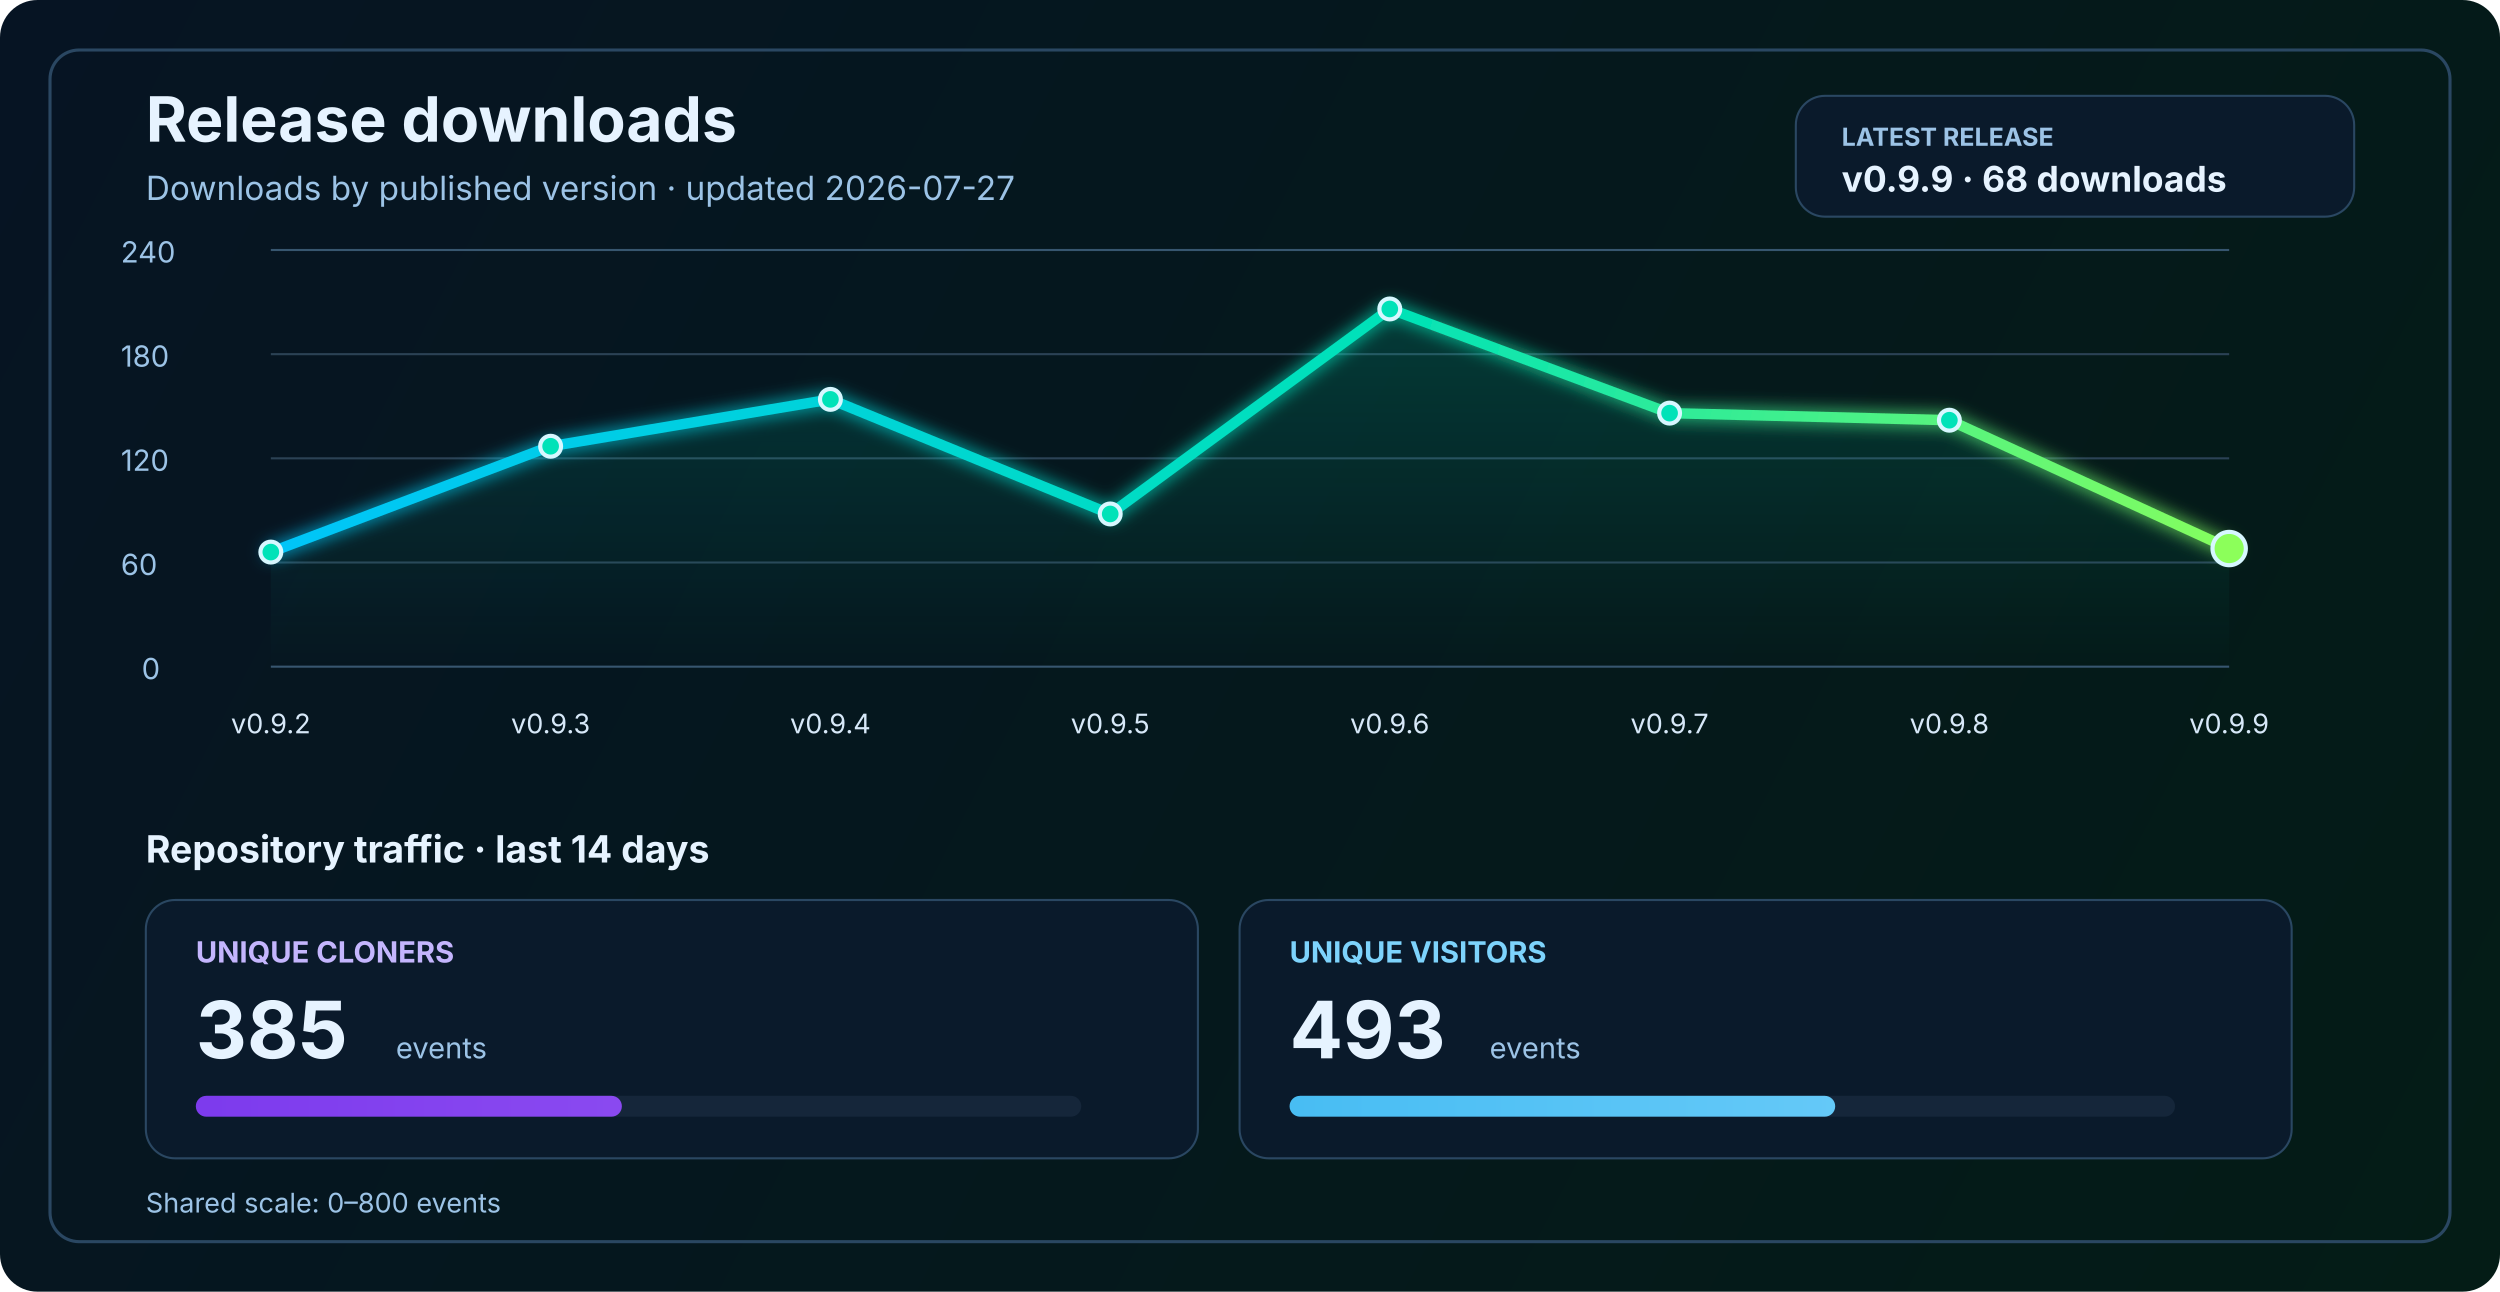
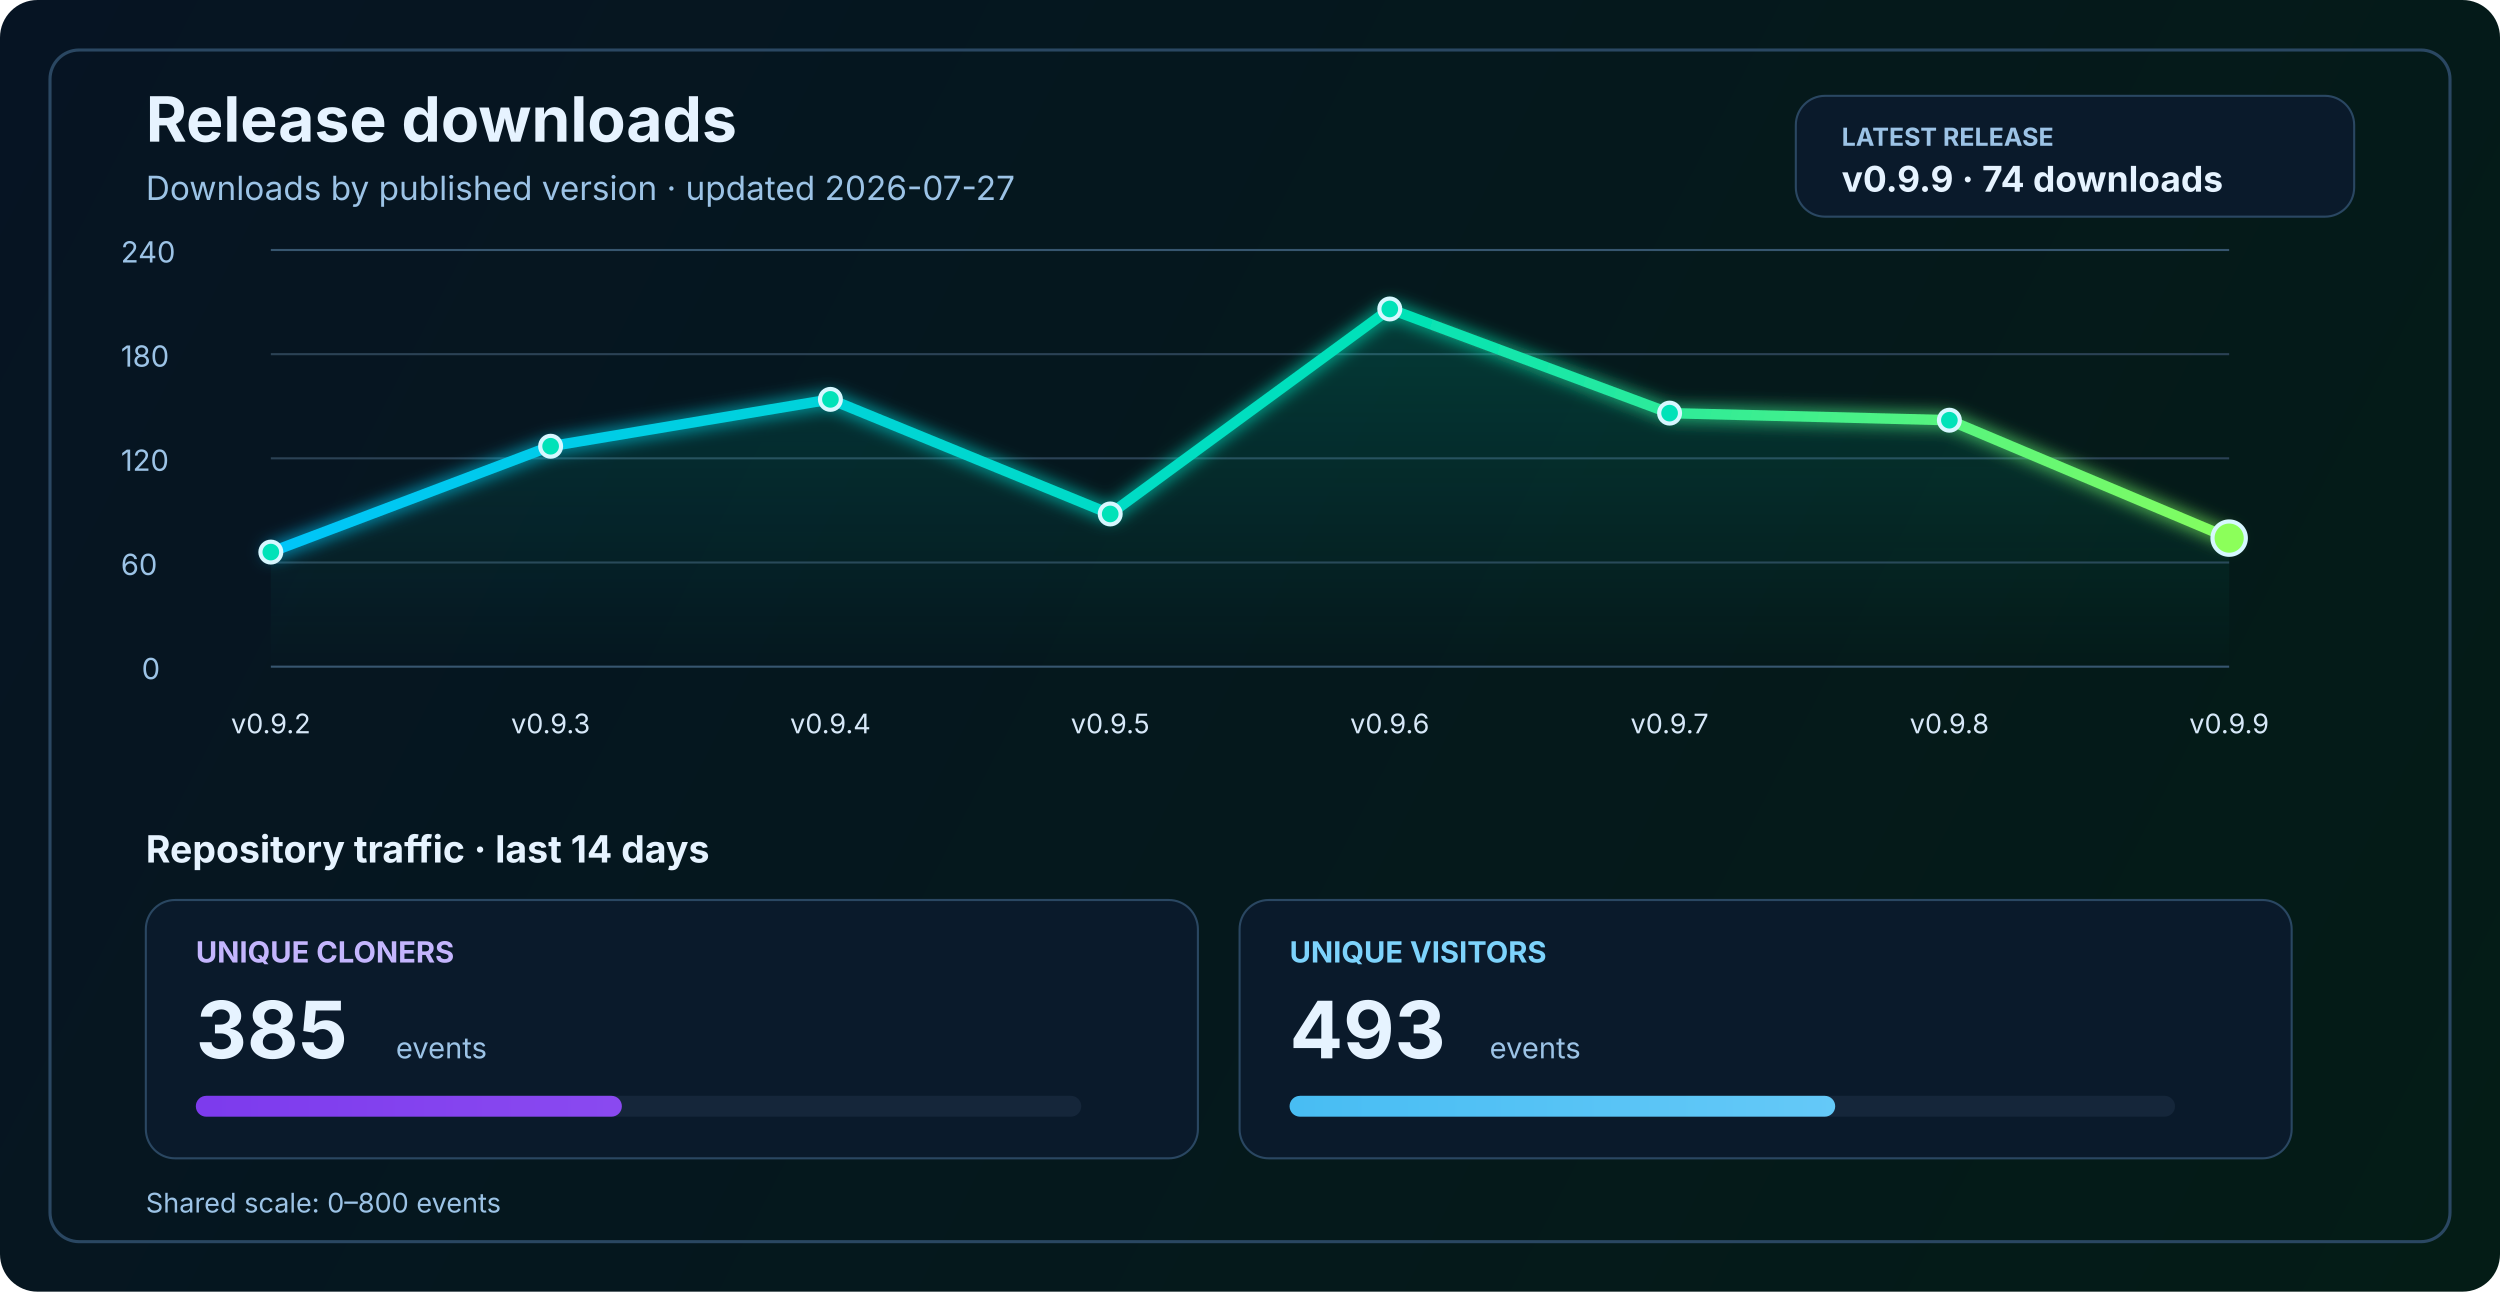
<svg xmlns="http://www.w3.org/2000/svg" width="1200" height="620" viewBox="0 0 1200 620" fill="none" role="img" aria-labelledby="title desc">
  <defs>
    <linearGradient id="bg" x1="0" y1="0" x2="1200" y2="620" gradientUnits="userSpaceOnUse">
      <stop stop-color="#061423" />
      <stop offset="1" stop-color="#041C16" />
    </linearGradient>
    <linearGradient id="line" x1="130" y1="86" x2="1070" y2="340" gradientUnits="userSpaceOnUse">
      <stop stop-color="#00C2FF" />
      <stop offset="0.55" stop-color="#00E2B8" />
      <stop offset="1" stop-color="#8CFF5A" />
    </linearGradient>
    <linearGradient id="area" x1="0" y1="120" x2="0" y2="320" gradientUnits="userSpaceOnUse">
      <stop stop-color="#00E2B8" stop-opacity="0.20" />
      <stop offset="1" stop-color="#00E2B8" stop-opacity="0" />
    </linearGradient>
    <linearGradient id="cloneFill" x1="86" y1="450" x2="1110" y2="450" gradientUnits="userSpaceOnUse">
      <stop stop-color="#7C3AED" />
      <stop offset="1" stop-color="#C084FC" />
    </linearGradient>
    <linearGradient id="viewFill" x1="86" y1="482" x2="1110" y2="482" gradientUnits="userSpaceOnUse">
      <stop stop-color="#0EA5E9" />
      <stop offset="1" stop-color="#7DD3FC" />
    </linearGradient>
    <filter id="glow" x="-50%" y="-50%" width="200%" height="200%">
      <feGaussianBlur stdDeviation="4" result="blur" />
      <feMerge>
        <feMergeNode in="blur" />
        <feMergeNode in="SourceGraphic" />
      </feMerge>
    </filter>
  </defs>
  <rect width="1200" height="620" rx="18" fill="url(#bg)" />
  <rect x="24" y="24" width="1152" height="572" rx="14" stroke="#2A4762" stroke-width="1.5" />
  <text x="70" y="68" fill="#E6F3FF" font-size="30" font-family="SF Pro Display, -apple-system, BlinkMacSystemFont, Segoe UI, sans-serif" font-weight="700">Release downloads</text>
  <text x="70" y="96" fill="#9CC3E6" font-size="16" font-family="SF Pro Text, -apple-system, BlinkMacSystemFont, Segoe UI, sans-serif">Downloads by published version · updated 2026-07-27</text>
  <rect x="862" y="46" width="268" height="58" rx="14" fill="#0A1A2B" stroke="#2A4762" stroke-width="1" />
  <text x="884" y="70" fill="#9CC3E6" font-size="12" font-family="SF Pro Text, -apple-system, BlinkMacSystemFont, Segoe UI, sans-serif" font-weight="700">LATEST RELEASE</text>
-   <text x="884" y="92" fill="#E6F3FF" font-size="17" font-family="SF Pro Text, -apple-system, BlinkMacSystemFont, Segoe UI, sans-serif" font-weight="700">v0.9.9 · 68 downloads</text>
+   <text x="884" y="92" fill="#E6F3FF" font-size="17" font-family="SF Pro Text, -apple-system, BlinkMacSystemFont, Segoe UI, sans-serif" font-weight="700">v0.9.9 · 74 downloads</text>
  <line x1="130" y1="320.0" x2="1070" y2="320.0" stroke="#37566F" stroke-width="1" />
  <line x1="130" y1="270.0" x2="1070" y2="270.0" stroke="#2B4255" stroke-width="1" />
  <line x1="130" y1="220.0" x2="1070" y2="220.0" stroke="#2B4255" stroke-width="1" />
  <line x1="130" y1="170.0" x2="1070" y2="170.0" stroke="#2B4255" stroke-width="1" />
  <line x1="130" y1="120.0" x2="1070" y2="120.0" stroke="#37566F" stroke-width="1" />
  <text x="68" y="326.0" fill="#9CC3E6" font-size="14" font-family="SF Pro Text, -apple-system, BlinkMacSystemFont, Segoe UI, sans-serif">0</text>
  <text x="58" y="276.0" fill="#9CC3E6" font-size="14" font-family="SF Pro Text, -apple-system, BlinkMacSystemFont, Segoe UI, sans-serif">60</text>
  <text x="58" y="226.0" fill="#9CC3E6" font-size="14" font-family="SF Pro Text, -apple-system, BlinkMacSystemFont, Segoe UI, sans-serif">120</text>
  <text x="58" y="176.0" fill="#9CC3E6" font-size="14" font-family="SF Pro Text, -apple-system, BlinkMacSystemFont, Segoe UI, sans-serif">180</text>
  <text x="58" y="126.0" fill="#9CC3E6" font-size="14" font-family="SF Pro Text, -apple-system, BlinkMacSystemFont, Segoe UI, sans-serif">240</text>
-   <path d="M 130.0 265.0 L 264.3 214.2 L 398.6 191.7 L 532.9 246.7 L 667.1 148.3 L 801.4 198.3 L 935.7 201.7 L 1070.0 263.3 L 1070 320 L 130 320 Z" fill="url(#area)" />
-   <polyline points="130.0,265.0 264.3,214.2 398.6,191.7 532.9,246.7 667.1,148.3 801.4,198.3 935.7,201.7 1070.0,263.3" fill="none" stroke="url(#line)" stroke-width="5" stroke-linecap="round" stroke-linejoin="round" filter="url(#glow)" />
+   <path d="M 130.0 265.0 L 264.3 214.2 L 398.6 191.7 L 532.9 246.7 L 667.1 148.3 L 801.4 198.3 L 935.7 201.7 L 1070.0 258.3 L 1070 320 L 130 320 Z" fill="url(#area)" />
+   <polyline points="130.0,265.0 264.3,214.2 398.6,191.7 532.9,246.7 667.1,148.3 801.4,198.3 935.7,201.7 1070.0,258.3" fill="none" stroke="url(#line)" stroke-width="5" stroke-linecap="round" stroke-linejoin="round" filter="url(#glow)" />
  <circle cx="130.0" cy="265.0" r="5" fill="#00E2B8" stroke="#D7F7FF" stroke-width="2" />
  <circle cx="264.3" cy="214.2" r="5" fill="#00E2B8" stroke="#D7F7FF" stroke-width="2" />
  <circle cx="398.6" cy="191.7" r="5" fill="#00E2B8" stroke="#D7F7FF" stroke-width="2" />
  <circle cx="532.9" cy="246.7" r="5" fill="#00E2B8" stroke="#D7F7FF" stroke-width="2" />
  <circle cx="667.1" cy="148.3" r="5" fill="#00E2B8" stroke="#D7F7FF" stroke-width="2" />
  <circle cx="801.4" cy="198.3" r="5" fill="#00E2B8" stroke="#D7F7FF" stroke-width="2" />
  <circle cx="935.7" cy="201.7" r="5" fill="#00E2B8" stroke="#D7F7FF" stroke-width="2" />
-   <circle cx="1070.0" cy="263.3" r="8" fill="#8CFF5A" stroke="#D7F7FF" stroke-width="2" />
+   <circle cx="1070.0" cy="258.3" r="8" fill="#8CFF5A" stroke="#D7F7FF" stroke-width="2" />
  <text x="130.0" y="352" text-anchor="middle" fill="#D7E8F8" font-size="13" font-family="SF Pro Text, -apple-system, BlinkMacSystemFont, Segoe UI, sans-serif">v0.9.2</text>
  <text x="264.3" y="352" text-anchor="middle" fill="#D7E8F8" font-size="13" font-family="SF Pro Text, -apple-system, BlinkMacSystemFont, Segoe UI, sans-serif">v0.9.3</text>
  <text x="398.6" y="352" text-anchor="middle" fill="#D7E8F8" font-size="13" font-family="SF Pro Text, -apple-system, BlinkMacSystemFont, Segoe UI, sans-serif">v0.9.4</text>
  <text x="532.9" y="352" text-anchor="middle" fill="#D7E8F8" font-size="13" font-family="SF Pro Text, -apple-system, BlinkMacSystemFont, Segoe UI, sans-serif">v0.9.5</text>
  <text x="667.1" y="352" text-anchor="middle" fill="#D7E8F8" font-size="13" font-family="SF Pro Text, -apple-system, BlinkMacSystemFont, Segoe UI, sans-serif">v0.9.6</text>
  <text x="801.4" y="352" text-anchor="middle" fill="#D7E8F8" font-size="13" font-family="SF Pro Text, -apple-system, BlinkMacSystemFont, Segoe UI, sans-serif">v0.9.7</text>
  <text x="935.7" y="352" text-anchor="middle" fill="#D7E8F8" font-size="13" font-family="SF Pro Text, -apple-system, BlinkMacSystemFont, Segoe UI, sans-serif">v0.9.8</text>
  <text x="1070.0" y="352" text-anchor="middle" fill="#D7E8F8" font-size="13" font-family="SF Pro Text, -apple-system, BlinkMacSystemFont, Segoe UI, sans-serif">v0.9.9</text>
  <text x="70" y="414" fill="#E6F3FF" font-size="18" font-family="SF Pro Text, -apple-system, BlinkMacSystemFont, Segoe UI, sans-serif" font-weight="700">Repository traffic · last 14 days</text>
  <rect x="70" y="432" width="505" height="124" rx="14" fill="#0A1A2B" stroke="#2A4762" stroke-width="1" />
  <text x="94" y="462" fill="#C4B5FD" font-size="14" font-family="SF Pro Text, -apple-system, BlinkMacSystemFont, Segoe UI, sans-serif" font-weight="700">UNIQUE CLONERS</text>
  <text x="94" y="508" fill="#E6F3FF" font-size="38" font-family="SF Pro Display, -apple-system, BlinkMacSystemFont, Segoe UI, sans-serif" font-weight="700">385</text>
  <text x="190" y="508" fill="#9CC3E6" font-size="14" font-family="SF Pro Text, -apple-system, BlinkMacSystemFont, Segoe UI, sans-serif">events</text>
  <rect x="94" y="526" width="425" height="10" rx="5" fill="#15263A" />
  <rect x="94" y="526" width="204.5" height="10" rx="5" fill="url(#cloneFill)" />
  <rect x="595" y="432" width="505" height="124" rx="14" fill="#0A1A2B" stroke="#2A4762" stroke-width="1" />
  <text x="619" y="462" fill="#7DD3FC" font-size="14" font-family="SF Pro Text, -apple-system, BlinkMacSystemFont, Segoe UI, sans-serif" font-weight="700">UNIQUE VISITORS</text>
  <text x="619" y="508" fill="#E6F3FF" font-size="38" font-family="SF Pro Display, -apple-system, BlinkMacSystemFont, Segoe UI, sans-serif" font-weight="700">493</text>
  <text x="715" y="508" fill="#9CC3E6" font-size="14" font-family="SF Pro Text, -apple-system, BlinkMacSystemFont, Segoe UI, sans-serif">events</text>
  <rect x="619" y="526" width="425" height="10" rx="5" fill="#15263A" />
  <rect x="619" y="526" width="261.9" height="10" rx="5" fill="url(#viewFill)" />
  <text x="70" y="582" fill="#9CC3E6" font-size="13" font-family="SF Pro Text, -apple-system, BlinkMacSystemFont, Segoe UI, sans-serif">Shared scale: 0–800 events</text>
</svg>
